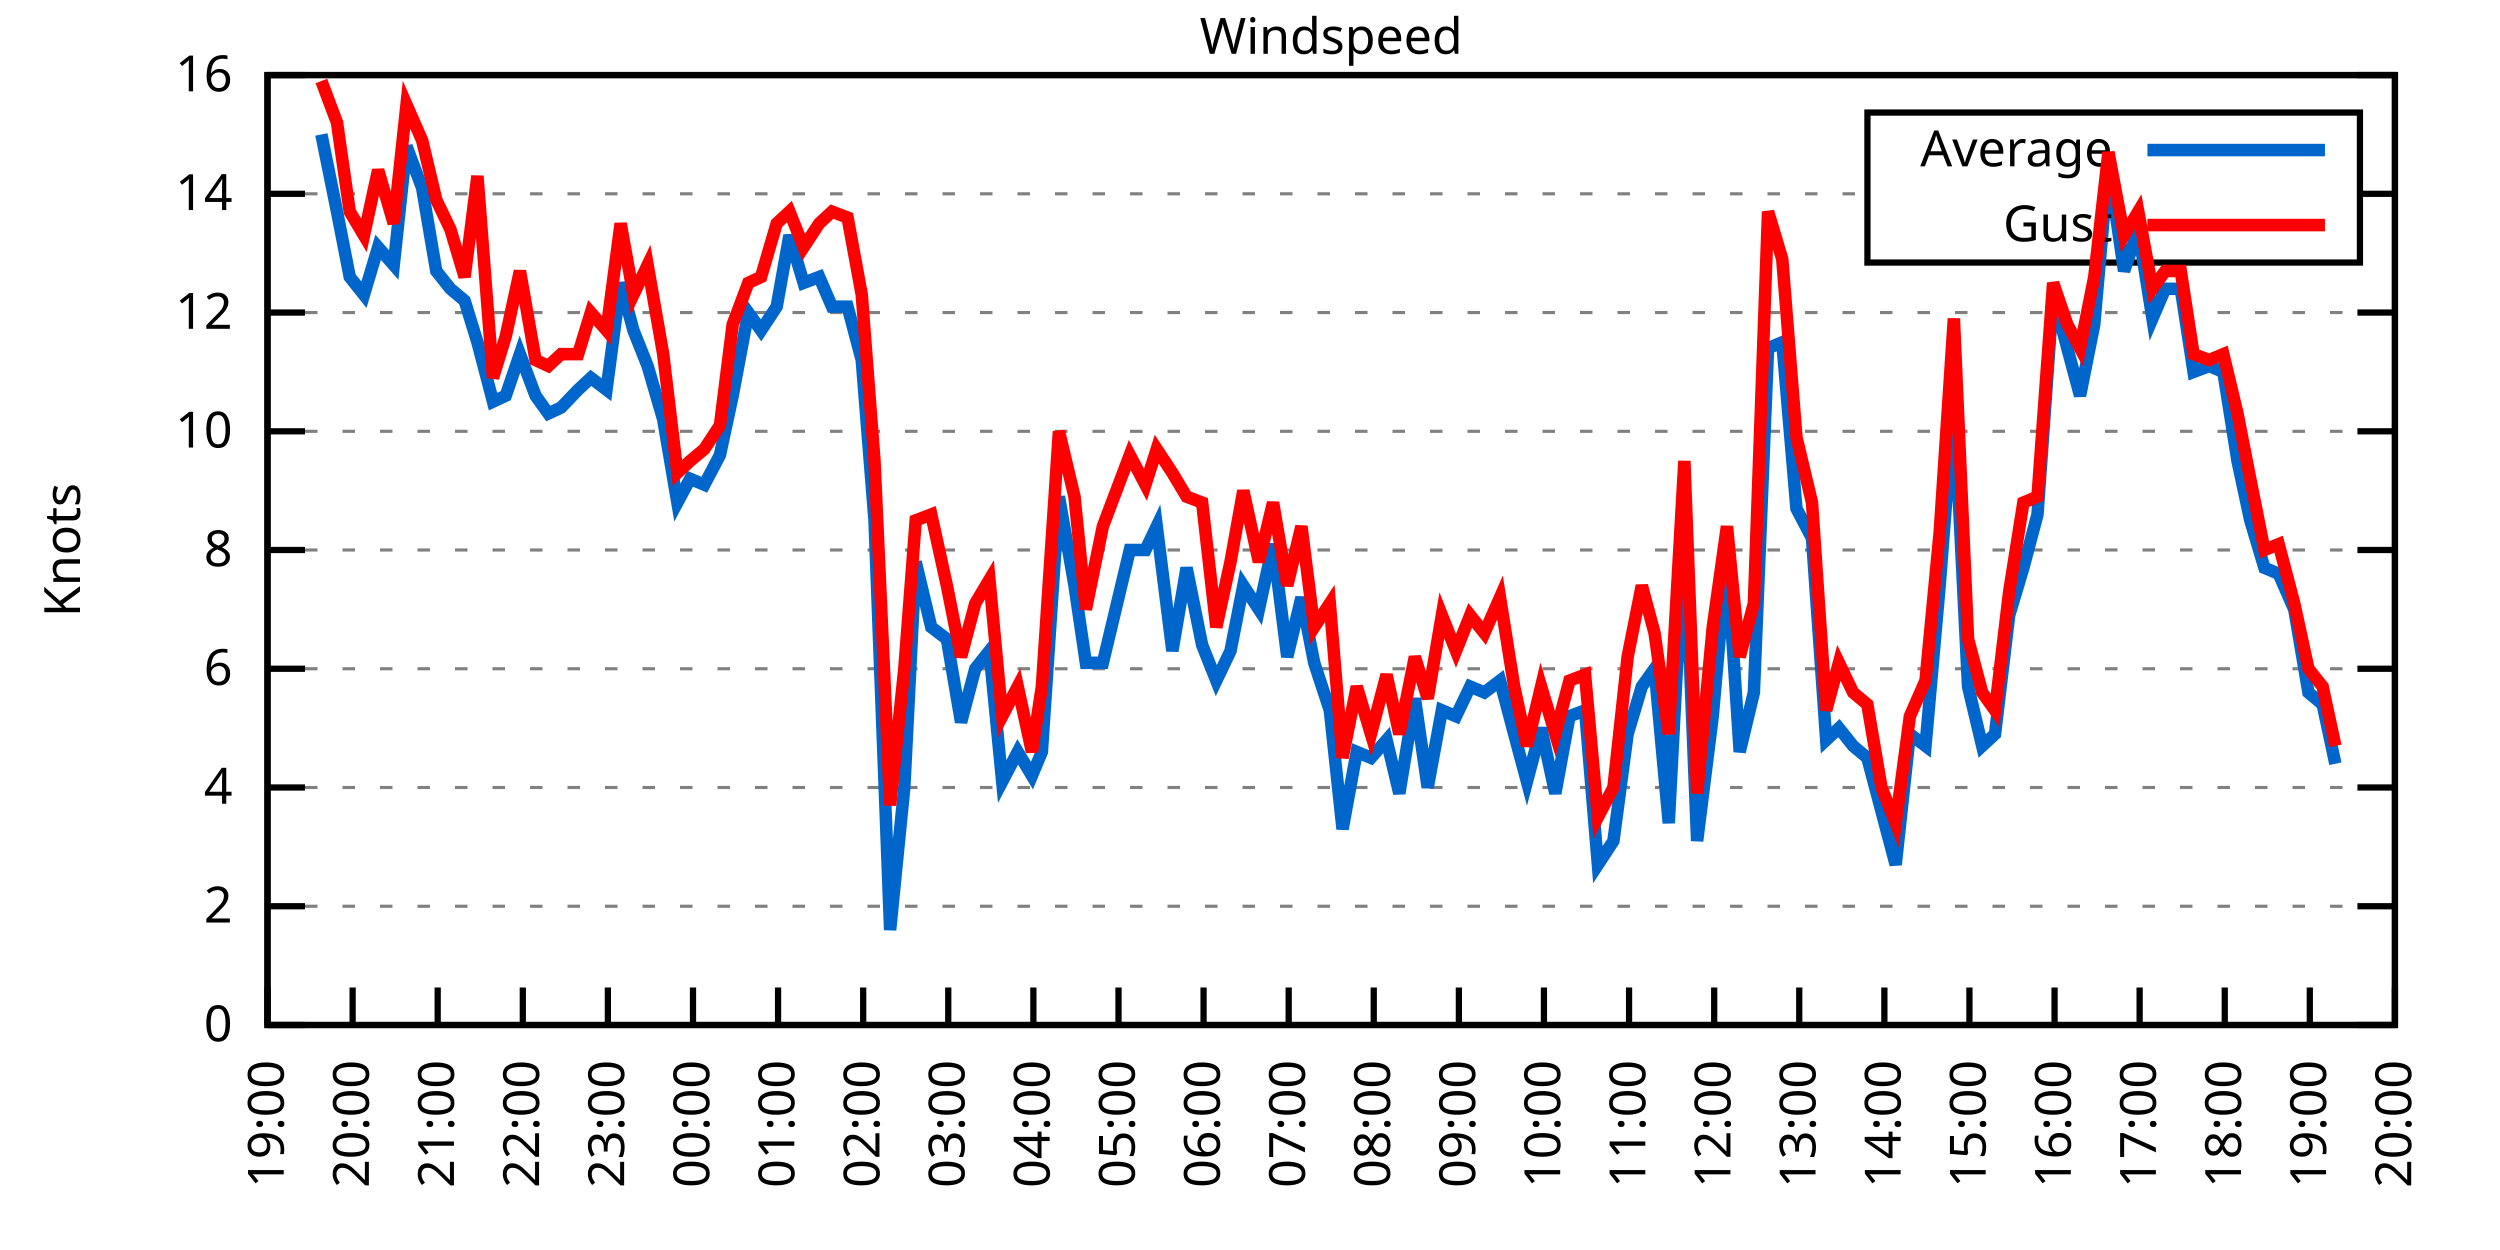
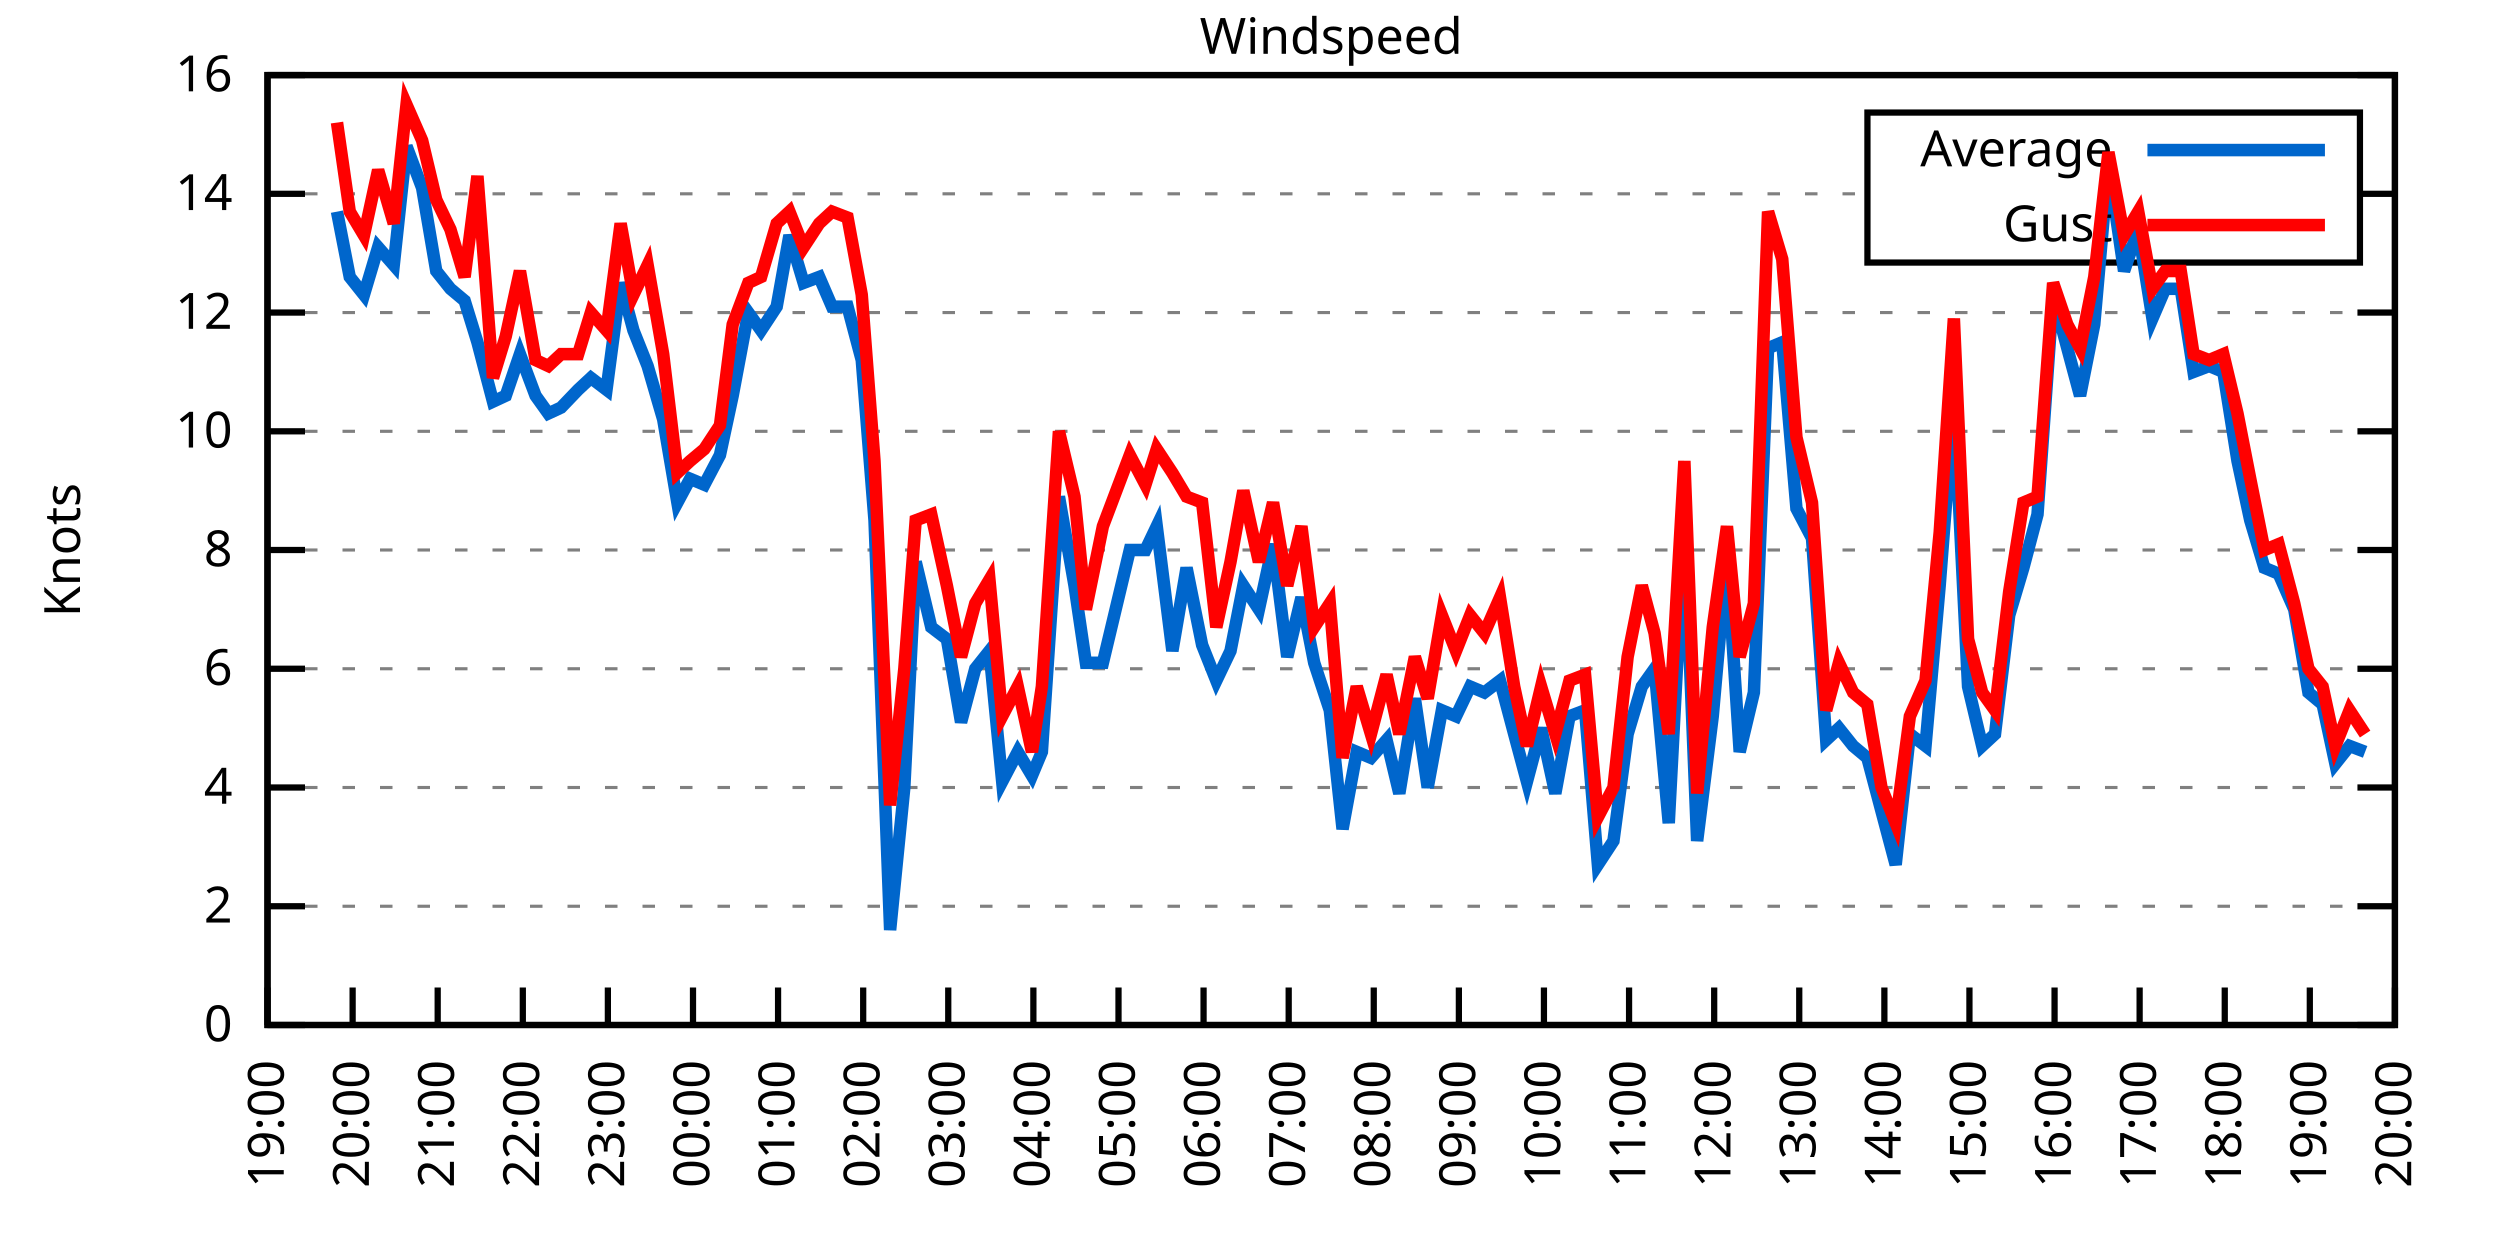
<svg xmlns="http://www.w3.org/2000/svg" xmlns:xlink="http://www.w3.org/1999/xlink" width="400" height="200" viewBox="0 0 400 200">
  <g id="gnuplot_canvas">
    <rect x="0" y="0" width="400" height="200" fill="none" />
    <defs>
      <circle id="gpDot" r="0.5" stroke-width="0.5" stroke="currentColor" />
      <path id="gpPt0" stroke-width="0.333" stroke="currentColor" d="M-1,0 h2 M0,-1 v2" />
      <path id="gpPt1" stroke-width="0.333" stroke="currentColor" d="M-1,-1 L1,1 M1,-1 L-1,1" />
      <path id="gpPt2" stroke-width="0.333" stroke="currentColor" d="M-1,0 L1,0 M0,-1 L0,1 M-1,-1 L1,1 M-1,1 L1,-1" />
      <rect id="gpPt3" stroke-width="0.333" stroke="currentColor" x="-1" y="-1" width="2" height="2" />
      <rect id="gpPt4" stroke-width="0.333" stroke="currentColor" fill="currentColor" x="-1" y="-1" width="2" height="2" />
      <circle id="gpPt5" stroke-width="0.333" stroke="currentColor" cx="0" cy="0" r="1" />
      <use xlink:href="#gpPt5" id="gpPt6" fill="currentColor" stroke="none" />
      <path id="gpPt7" stroke-width="0.333" stroke="currentColor" d="M0,-1.33 L-1.33,0.67 L1.33,0.67 z" />
      <use xlink:href="#gpPt7" id="gpPt8" fill="currentColor" stroke="none" />
      <use xlink:href="#gpPt7" id="gpPt9" stroke="currentColor" transform="rotate(180)" />
      <use xlink:href="#gpPt9" id="gpPt10" fill="currentColor" stroke="none" />
      <use xlink:href="#gpPt3" id="gpPt11" stroke="currentColor" transform="rotate(45)" />
      <use xlink:href="#gpPt11" id="gpPt12" fill="currentColor" stroke="none" />
      <path id="gpPt13" stroke-width="0.333" stroke="currentColor" d="M0,1.330 L1.265,0.411 L0.782,-1.067 L-0.782,-1.076 L-1.265,0.411 z" />
      <use xlink:href="#gpPt13" id="gpPt14" fill="currentColor" stroke="none" />
      <filter id="textbox" filterUnits="objectBoundingBox" x="0" y="0" height="1" width="1">
        <feFlood flood-color="white" flood-opacity="1" result="bgnd" />
        <feComposite in="SourceGraphic" in2="bgnd" operator="atop" />
      </filter>
      <filter id="greybox" filterUnits="objectBoundingBox" x="0" y="0" height="1" width="1">
        <feFlood flood-color="lightgrey" flood-opacity="1" result="grey" />
        <feComposite in="SourceGraphic" in2="grey" operator="atop" />
      </filter>
    </defs>
    <g fill="none" color="white" stroke="currentColor" stroke-width="1.00" stroke-linecap="butt" stroke-linejoin="miter">
</g>
    <g fill="none" color="black" stroke="currentColor" stroke-width="1.00" stroke-linecap="butt" stroke-linejoin="miter">
      <g stroke="none" shape-rendering="crispEdges">
        <polygon fill="rgb(255, 255, 255)" points="42.80,164.00 383.18,164.00 383.18,12.02 42.80,12.02 " />
      </g>
    </g>
    <g fill="none" color="black" stroke="currentColor" stroke-width="1.00" stroke-linecap="butt" stroke-linejoin="miter">
</g>
    <g fill="none" color="black" stroke="black" stroke-width="0.50" stroke-linecap="butt" stroke-linejoin="miter">
</g>
    <g fill="none" color="gray" stroke="currentColor" stroke-width="0.50" stroke-linecap="butt" stroke-linejoin="miter">
      <path stroke="gray" stroke-dasharray="2,4" class="gridline" d="M42.80,164.00 L383.19,164.00  " />
    </g>
    <g fill="none" color="gray" stroke="gray" stroke-width="1.00" stroke-linecap="butt" stroke-linejoin="miter">
</g>
    <g fill="none" color="black" stroke="currentColor" stroke-width="1.00" stroke-linecap="butt" stroke-linejoin="miter">
      <path stroke="black" d="M42.80,164.00 L48.80,164.00 M383.19,164.00 L377.19,164.00  " />
      <g transform="translate(37.20,166.60)" stroke="none" fill="black" font-family="Sans" font-size="8.00" text-anchor="end">
        <text>
          <tspan font-family="Sans"> 0</tspan>
        </text>
      </g>
    </g>
    <g fill="none" color="black" stroke="currentColor" stroke-width="1.00" stroke-linecap="butt" stroke-linejoin="miter">
</g>
    <g fill="none" color="black" stroke="black" stroke-width="0.50" stroke-linecap="butt" stroke-linejoin="miter">
</g>
    <g fill="none" color="gray" stroke="currentColor" stroke-width="0.50" stroke-linecap="butt" stroke-linejoin="miter">
      <path stroke="gray" stroke-dasharray="2,4" class="gridline" d="M42.80,145.00 L383.19,145.00  " />
    </g>
    <g fill="none" color="gray" stroke="gray" stroke-width="1.00" stroke-linecap="butt" stroke-linejoin="miter">
</g>
    <g fill="none" color="black" stroke="currentColor" stroke-width="1.00" stroke-linecap="butt" stroke-linejoin="miter">
      <path stroke="black" d="M42.80,145.00 L48.80,145.00 M383.19,145.00 L377.19,145.00  " />
      <g transform="translate(37.20,147.60)" stroke="none" fill="black" font-family="Sans" font-size="8.00" text-anchor="end">
        <text>
          <tspan font-family="Sans"> 2</tspan>
        </text>
      </g>
    </g>
    <g fill="none" color="black" stroke="currentColor" stroke-width="1.00" stroke-linecap="butt" stroke-linejoin="miter">
</g>
    <g fill="none" color="black" stroke="black" stroke-width="0.50" stroke-linecap="butt" stroke-linejoin="miter">
</g>
    <g fill="none" color="gray" stroke="currentColor" stroke-width="0.50" stroke-linecap="butt" stroke-linejoin="miter">
      <path stroke="gray" stroke-dasharray="2,4" class="gridline" d="M42.80,126.00 L383.19,126.00  " />
    </g>
    <g fill="none" color="gray" stroke="gray" stroke-width="1.00" stroke-linecap="butt" stroke-linejoin="miter">
</g>
    <g fill="none" color="black" stroke="currentColor" stroke-width="1.00" stroke-linecap="butt" stroke-linejoin="miter">
      <path stroke="black" d="M42.80,126.00 L48.80,126.00 M383.19,126.00 L377.19,126.00  " />
      <g transform="translate(37.20,128.60)" stroke="none" fill="black" font-family="Sans" font-size="8.00" text-anchor="end">
        <text>
          <tspan font-family="Sans"> 4</tspan>
        </text>
      </g>
    </g>
    <g fill="none" color="black" stroke="currentColor" stroke-width="1.00" stroke-linecap="butt" stroke-linejoin="miter">
</g>
    <g fill="none" color="black" stroke="black" stroke-width="0.50" stroke-linecap="butt" stroke-linejoin="miter">
</g>
    <g fill="none" color="gray" stroke="currentColor" stroke-width="0.50" stroke-linecap="butt" stroke-linejoin="miter">
      <path stroke="gray" stroke-dasharray="2,4" class="gridline" d="M42.80,107.00 L383.19,107.00  " />
    </g>
    <g fill="none" color="gray" stroke="gray" stroke-width="1.00" stroke-linecap="butt" stroke-linejoin="miter">
</g>
    <g fill="none" color="black" stroke="currentColor" stroke-width="1.00" stroke-linecap="butt" stroke-linejoin="miter">
      <path stroke="black" d="M42.80,107.00 L48.80,107.00 M383.19,107.00 L377.19,107.00  " />
      <g transform="translate(37.20,109.60)" stroke="none" fill="black" font-family="Sans" font-size="8.00" text-anchor="end">
        <text>
          <tspan font-family="Sans"> 6</tspan>
        </text>
      </g>
    </g>
    <g fill="none" color="black" stroke="currentColor" stroke-width="1.00" stroke-linecap="butt" stroke-linejoin="miter">
</g>
    <g fill="none" color="black" stroke="black" stroke-width="0.50" stroke-linecap="butt" stroke-linejoin="miter">
</g>
    <g fill="none" color="gray" stroke="currentColor" stroke-width="0.50" stroke-linecap="butt" stroke-linejoin="miter">
      <path stroke="gray" stroke-dasharray="2,4" class="gridline" d="M42.80,88.00 L383.19,88.00  " />
    </g>
    <g fill="none" color="gray" stroke="gray" stroke-width="1.00" stroke-linecap="butt" stroke-linejoin="miter">
</g>
    <g fill="none" color="black" stroke="currentColor" stroke-width="1.00" stroke-linecap="butt" stroke-linejoin="miter">
      <path stroke="black" d="M42.80,88.00 L48.80,88.00 M383.19,88.00 L377.19,88.00  " />
      <g transform="translate(37.20,90.60)" stroke="none" fill="black" font-family="Sans" font-size="8.00" text-anchor="end">
        <text>
          <tspan font-family="Sans"> 8</tspan>
        </text>
      </g>
    </g>
    <g fill="none" color="black" stroke="currentColor" stroke-width="1.00" stroke-linecap="butt" stroke-linejoin="miter">
</g>
    <g fill="none" color="black" stroke="black" stroke-width="0.50" stroke-linecap="butt" stroke-linejoin="miter">
</g>
    <g fill="none" color="gray" stroke="currentColor" stroke-width="0.50" stroke-linecap="butt" stroke-linejoin="miter">
      <path stroke="gray" stroke-dasharray="2,4" class="gridline" d="M42.80,69.01 L383.19,69.01  " />
    </g>
    <g fill="none" color="gray" stroke="gray" stroke-width="1.00" stroke-linecap="butt" stroke-linejoin="miter">
</g>
    <g fill="none" color="black" stroke="currentColor" stroke-width="1.00" stroke-linecap="butt" stroke-linejoin="miter">
      <path stroke="black" d="M42.80,69.01 L48.80,69.01 M383.19,69.01 L377.19,69.01  " />
      <g transform="translate(37.20,71.61)" stroke="none" fill="black" font-family="Sans" font-size="8.00" text-anchor="end">
        <text>
          <tspan font-family="Sans"> 10</tspan>
        </text>
      </g>
    </g>
    <g fill="none" color="black" stroke="currentColor" stroke-width="1.00" stroke-linecap="butt" stroke-linejoin="miter">
</g>
    <g fill="none" color="black" stroke="black" stroke-width="0.50" stroke-linecap="butt" stroke-linejoin="miter">
</g>
    <g fill="none" color="gray" stroke="currentColor" stroke-width="0.50" stroke-linecap="butt" stroke-linejoin="miter">
      <path stroke="gray" stroke-dasharray="2,4" class="gridline" d="M42.80,50.01 L383.19,50.01  " />
    </g>
    <g fill="none" color="gray" stroke="gray" stroke-width="1.00" stroke-linecap="butt" stroke-linejoin="miter">
</g>
    <g fill="none" color="black" stroke="currentColor" stroke-width="1.00" stroke-linecap="butt" stroke-linejoin="miter">
      <path stroke="black" d="M42.80,50.01 L48.80,50.01 M383.19,50.01 L377.19,50.01  " />
      <g transform="translate(37.20,52.61)" stroke="none" fill="black" font-family="Sans" font-size="8.00" text-anchor="end">
        <text>
          <tspan font-family="Sans"> 12</tspan>
        </text>
      </g>
    </g>
    <g fill="none" color="black" stroke="currentColor" stroke-width="1.00" stroke-linecap="butt" stroke-linejoin="miter">
</g>
    <g fill="none" color="black" stroke="black" stroke-width="0.50" stroke-linecap="butt" stroke-linejoin="miter">
</g>
    <g fill="none" color="gray" stroke="currentColor" stroke-width="0.50" stroke-linecap="butt" stroke-linejoin="miter">
      <path stroke="gray" stroke-dasharray="2,4" class="gridline" d="M42.80,31.01 L298.79,31.01 M377.59,31.01 L383.19,31.01  " />
    </g>
    <g fill="none" color="gray" stroke="gray" stroke-width="1.00" stroke-linecap="butt" stroke-linejoin="miter">
</g>
    <g fill="none" color="black" stroke="currentColor" stroke-width="1.00" stroke-linecap="butt" stroke-linejoin="miter">
      <path stroke="black" d="M42.80,31.01 L48.80,31.01 M383.19,31.01 L377.19,31.01  " />
      <g transform="translate(37.20,33.61)" stroke="none" fill="black" font-family="Sans" font-size="8.00" text-anchor="end">
        <text>
          <tspan font-family="Sans"> 14</tspan>
        </text>
      </g>
    </g>
    <g fill="none" color="black" stroke="currentColor" stroke-width="1.00" stroke-linecap="butt" stroke-linejoin="miter">
</g>
    <g fill="none" color="black" stroke="black" stroke-width="0.50" stroke-linecap="butt" stroke-linejoin="miter">
</g>
    <g fill="none" color="gray" stroke="currentColor" stroke-width="0.50" stroke-linecap="butt" stroke-linejoin="miter">
      <path stroke="gray" stroke-dasharray="2,4" class="gridline" d="M42.80,12.01 L383.19,12.01  " />
    </g>
    <g fill="none" color="gray" stroke="gray" stroke-width="1.00" stroke-linecap="butt" stroke-linejoin="miter">
</g>
    <g fill="none" color="black" stroke="currentColor" stroke-width="1.00" stroke-linecap="butt" stroke-linejoin="miter">
      <path stroke="black" d="M42.80,12.01 L48.80,12.01 M383.19,12.01 L377.19,12.01  " />
      <g transform="translate(37.20,14.61)" stroke="none" fill="black" font-family="Sans" font-size="8.00" text-anchor="end">
        <text>
          <tspan font-family="Sans"> 16</tspan>
        </text>
      </g>
    </g>
    <g fill="none" color="black" stroke="currentColor" stroke-width="1.00" stroke-linecap="butt" stroke-linejoin="miter">
      <path stroke="black" d="M42.80,164.00 L42.80,158.00  " />
      <g transform="translate(45.40,169.60) rotate(270.00)" stroke="none" fill="black" font-family="Sans" font-size="8.00" text-anchor="end">
        <text>
          <tspan font-family="Sans">19:00</tspan>
        </text>
      </g>
    </g>
    <g fill="none" color="black" stroke="currentColor" stroke-width="1.00" stroke-linecap="butt" stroke-linejoin="miter">
      <path stroke="black" d="M56.42,164.00 L56.42,158.00  " />
      <g transform="translate(59.02,169.60) rotate(270.00)" stroke="none" fill="black" font-family="Sans" font-size="8.00" text-anchor="end">
        <text>
          <tspan font-family="Sans">20:00</tspan>
        </text>
      </g>
    </g>
    <g fill="none" color="black" stroke="currentColor" stroke-width="1.00" stroke-linecap="butt" stroke-linejoin="miter">
      <path stroke="black" d="M70.03,164.00 L70.03,158.00  " />
      <g transform="translate(72.63,169.60) rotate(270.00)" stroke="none" fill="black" font-family="Sans" font-size="8.00" text-anchor="end">
        <text>
          <tspan font-family="Sans">21:00</tspan>
        </text>
      </g>
    </g>
    <g fill="none" color="black" stroke="currentColor" stroke-width="1.00" stroke-linecap="butt" stroke-linejoin="miter">
      <path stroke="black" d="M83.65,164.00 L83.65,158.00  " />
      <g transform="translate(86.25,169.60) rotate(270.00)" stroke="none" fill="black" font-family="Sans" font-size="8.00" text-anchor="end">
        <text>
          <tspan font-family="Sans">22:00</tspan>
        </text>
      </g>
    </g>
    <g fill="none" color="black" stroke="currentColor" stroke-width="1.00" stroke-linecap="butt" stroke-linejoin="miter">
      <path stroke="black" d="M97.26,164.00 L97.26,158.00  " />
      <g transform="translate(99.86,169.60) rotate(270.00)" stroke="none" fill="black" font-family="Sans" font-size="8.00" text-anchor="end">
        <text>
          <tspan font-family="Sans">23:00</tspan>
        </text>
      </g>
    </g>
    <g fill="none" color="black" stroke="currentColor" stroke-width="1.00" stroke-linecap="butt" stroke-linejoin="miter">
      <path stroke="black" d="M110.88,164.00 L110.88,158.00  " />
      <g transform="translate(113.48,169.60) rotate(270.00)" stroke="none" fill="black" font-family="Sans" font-size="8.00" text-anchor="end">
        <text>
          <tspan font-family="Sans">00:00</tspan>
        </text>
      </g>
    </g>
    <g fill="none" color="black" stroke="currentColor" stroke-width="1.00" stroke-linecap="butt" stroke-linejoin="miter">
      <path stroke="black" d="M124.49,164.00 L124.49,158.00  " />
      <g transform="translate(127.09,169.60) rotate(270.00)" stroke="none" fill="black" font-family="Sans" font-size="8.00" text-anchor="end">
        <text>
          <tspan font-family="Sans">01:00</tspan>
        </text>
      </g>
    </g>
    <g fill="none" color="black" stroke="currentColor" stroke-width="1.00" stroke-linecap="butt" stroke-linejoin="miter">
      <path stroke="black" d="M138.11,164.00 L138.11,158.00  " />
      <g transform="translate(140.71,169.60) rotate(270.00)" stroke="none" fill="black" font-family="Sans" font-size="8.00" text-anchor="end">
        <text>
          <tspan font-family="Sans">02:00</tspan>
        </text>
      </g>
    </g>
    <g fill="none" color="black" stroke="currentColor" stroke-width="1.00" stroke-linecap="butt" stroke-linejoin="miter">
      <path stroke="black" d="M151.72,164.00 L151.72,158.00  " />
      <g transform="translate(154.32,169.60) rotate(270.00)" stroke="none" fill="black" font-family="Sans" font-size="8.00" text-anchor="end">
        <text>
          <tspan font-family="Sans">03:00</tspan>
        </text>
      </g>
    </g>
    <g fill="none" color="black" stroke="currentColor" stroke-width="1.00" stroke-linecap="butt" stroke-linejoin="miter">
      <path stroke="black" d="M165.34,164.00 L165.34,158.00  " />
      <g transform="translate(167.94,169.60) rotate(270.00)" stroke="none" fill="black" font-family="Sans" font-size="8.00" text-anchor="end">
        <text>
          <tspan font-family="Sans">04:00</tspan>
        </text>
      </g>
    </g>
    <g fill="none" color="black" stroke="currentColor" stroke-width="1.00" stroke-linecap="butt" stroke-linejoin="miter">
      <path stroke="black" d="M178.96,164.00 L178.96,158.00  " />
      <g transform="translate(181.56,169.60) rotate(270.00)" stroke="none" fill="black" font-family="Sans" font-size="8.00" text-anchor="end">
        <text>
          <tspan font-family="Sans">05:00</tspan>
        </text>
      </g>
    </g>
    <g fill="none" color="black" stroke="currentColor" stroke-width="1.00" stroke-linecap="butt" stroke-linejoin="miter">
      <path stroke="black" d="M192.57,164.00 L192.57,158.00  " />
      <g transform="translate(195.17,169.60) rotate(270.00)" stroke="none" fill="black" font-family="Sans" font-size="8.00" text-anchor="end">
        <text>
          <tspan font-family="Sans">06:00</tspan>
        </text>
      </g>
    </g>
    <g fill="none" color="black" stroke="currentColor" stroke-width="1.00" stroke-linecap="butt" stroke-linejoin="miter">
      <path stroke="black" d="M206.19,164.00 L206.19,158.00  " />
      <g transform="translate(208.79,169.60) rotate(270.00)" stroke="none" fill="black" font-family="Sans" font-size="8.00" text-anchor="end">
        <text>
          <tspan font-family="Sans">07:00</tspan>
        </text>
      </g>
    </g>
    <g fill="none" color="black" stroke="currentColor" stroke-width="1.00" stroke-linecap="butt" stroke-linejoin="miter">
      <path stroke="black" d="M219.80,164.00 L219.80,158.00  " />
      <g transform="translate(222.40,169.60) rotate(270.00)" stroke="none" fill="black" font-family="Sans" font-size="8.00" text-anchor="end">
        <text>
          <tspan font-family="Sans">08:00</tspan>
        </text>
      </g>
    </g>
    <g fill="none" color="black" stroke="currentColor" stroke-width="1.00" stroke-linecap="butt" stroke-linejoin="miter">
      <path stroke="black" d="M233.42,164.00 L233.42,158.00  " />
      <g transform="translate(236.02,169.60) rotate(270.00)" stroke="none" fill="black" font-family="Sans" font-size="8.00" text-anchor="end">
        <text>
          <tspan font-family="Sans">09:00</tspan>
        </text>
      </g>
    </g>
    <g fill="none" color="black" stroke="currentColor" stroke-width="1.00" stroke-linecap="butt" stroke-linejoin="miter">
      <path stroke="black" d="M247.03,164.00 L247.03,158.00  " />
      <g transform="translate(249.63,169.60) rotate(270.00)" stroke="none" fill="black" font-family="Sans" font-size="8.00" text-anchor="end">
        <text>
          <tspan font-family="Sans">10:00</tspan>
        </text>
      </g>
    </g>
    <g fill="none" color="black" stroke="currentColor" stroke-width="1.00" stroke-linecap="butt" stroke-linejoin="miter">
      <path stroke="black" d="M260.65,164.00 L260.65,158.00  " />
      <g transform="translate(263.25,169.60) rotate(270.00)" stroke="none" fill="black" font-family="Sans" font-size="8.00" text-anchor="end">
        <text>
          <tspan font-family="Sans">11:00</tspan>
        </text>
      </g>
    </g>
    <g fill="none" color="black" stroke="currentColor" stroke-width="1.00" stroke-linecap="butt" stroke-linejoin="miter">
      <path stroke="black" d="M274.27,164.00 L274.27,158.00  " />
      <g transform="translate(276.87,169.60) rotate(270.00)" stroke="none" fill="black" font-family="Sans" font-size="8.00" text-anchor="end">
        <text>
          <tspan font-family="Sans">12:00</tspan>
        </text>
      </g>
    </g>
    <g fill="none" color="black" stroke="currentColor" stroke-width="1.00" stroke-linecap="butt" stroke-linejoin="miter">
      <path stroke="black" d="M287.88,164.00 L287.88,158.00  " />
      <g transform="translate(290.48,169.60) rotate(270.00)" stroke="none" fill="black" font-family="Sans" font-size="8.00" text-anchor="end">
        <text>
          <tspan font-family="Sans">13:00</tspan>
        </text>
      </g>
    </g>
    <g fill="none" color="black" stroke="currentColor" stroke-width="1.00" stroke-linecap="butt" stroke-linejoin="miter">
      <path stroke="black" d="M301.50,164.00 L301.50,158.00  " />
      <g transform="translate(304.10,169.60) rotate(270.00)" stroke="none" fill="black" font-family="Sans" font-size="8.00" text-anchor="end">
        <text>
          <tspan font-family="Sans">14:00</tspan>
        </text>
      </g>
    </g>
    <g fill="none" color="black" stroke="currentColor" stroke-width="1.00" stroke-linecap="butt" stroke-linejoin="miter">
      <path stroke="black" d="M315.11,164.00 L315.11,158.00  " />
      <g transform="translate(317.71,169.60) rotate(270.00)" stroke="none" fill="black" font-family="Sans" font-size="8.00" text-anchor="end">
        <text>
          <tspan font-family="Sans">15:00</tspan>
        </text>
      </g>
    </g>
    <g fill="none" color="black" stroke="currentColor" stroke-width="1.00" stroke-linecap="butt" stroke-linejoin="miter">
      <path stroke="black" d="M328.73,164.00 L328.73,158.00  " />
      <g transform="translate(331.33,169.60) rotate(270.00)" stroke="none" fill="black" font-family="Sans" font-size="8.00" text-anchor="end">
        <text>
          <tspan font-family="Sans">16:00</tspan>
        </text>
      </g>
    </g>
    <g fill="none" color="black" stroke="currentColor" stroke-width="1.00" stroke-linecap="butt" stroke-linejoin="miter">
      <path stroke="black" d="M342.34,164.00 L342.34,158.00  " />
      <g transform="translate(344.94,169.60) rotate(270.00)" stroke="none" fill="black" font-family="Sans" font-size="8.00" text-anchor="end">
        <text>
          <tspan font-family="Sans">17:00</tspan>
        </text>
      </g>
    </g>
    <g fill="none" color="black" stroke="currentColor" stroke-width="1.00" stroke-linecap="butt" stroke-linejoin="miter">
      <path stroke="black" d="M355.96,164.00 L355.96,158.00  " />
      <g transform="translate(358.56,169.60) rotate(270.00)" stroke="none" fill="black" font-family="Sans" font-size="8.00" text-anchor="end">
        <text>
          <tspan font-family="Sans">18:00</tspan>
        </text>
      </g>
    </g>
    <g fill="none" color="black" stroke="currentColor" stroke-width="1.00" stroke-linecap="butt" stroke-linejoin="miter">
      <path stroke="black" d="M369.57,164.00 L369.57,158.00  " />
      <g transform="translate(372.17,169.60) rotate(270.00)" stroke="none" fill="black" font-family="Sans" font-size="8.00" text-anchor="end">
        <text>
          <tspan font-family="Sans">19:00</tspan>
        </text>
      </g>
    </g>
    <g fill="none" color="black" stroke="currentColor" stroke-width="1.00" stroke-linecap="butt" stroke-linejoin="miter">
      <path stroke="black" d="M383.19,164.00 L383.19,158.00  " />
      <g transform="translate(385.79,169.60) rotate(270.00)" stroke="none" fill="black" font-family="Sans" font-size="8.00" text-anchor="end">
        <text>
          <tspan font-family="Sans">20:00</tspan>
        </text>
      </g>
    </g>
    <g fill="none" color="black" stroke="currentColor" stroke-width="1.00" stroke-linecap="butt" stroke-linejoin="miter">
</g>
    <g fill="none" color="black" stroke="currentColor" stroke-width="1.00" stroke-linecap="butt" stroke-linejoin="miter">
      <path stroke="black" d="M42.80,12.01 L42.80,164.00 L383.19,164.00 L383.19,12.01 L42.80,12.01 Z  " />
    </g>
    <g fill="none" color="black" stroke="currentColor" stroke-width="1.00" stroke-linecap="butt" stroke-linejoin="miter">
</g>
    <g fill="none" color="black" stroke="currentColor" stroke-width="1.00" stroke-linecap="butt" stroke-linejoin="miter">
      <path stroke="black" d="M298.79,42.01 L298.79,18.01 L377.59,18.01 L377.59,42.01 L298.79,42.01 Z  " />
    </g>
    <g id="Windspeed_plot_1">
      <g fill="none" color="white" stroke="black" stroke-width="2.00" stroke-linecap="butt" stroke-linejoin="miter">
</g>
      <g fill="none" color="black" stroke="currentColor" stroke-width="2.00" stroke-linecap="butt" stroke-linejoin="miter">
        <g transform="translate(337.99,26.61)" stroke="none" fill="black" font-family="Sans" font-size="8.00" text-anchor="end">
          <text>
            <tspan font-family="Sans">Average</tspan>
          </text>
        </g>
      </g>
      <g fill="none" color="black" stroke="currentColor" stroke-width="2.00" stroke-linecap="butt" stroke-linejoin="miter">
-         <path stroke="rgb(  0, 102, 204)" d="M343.59,24.01 L371.99,24.01 M51.42,21.51 L53.92,33.86 L55.96,44.31 L58.23,47.16 L60.50,39.56 L63.00,42.41   L65.04,23.41 L67.54,30.06 L69.80,43.36 L72.07,46.21 L74.34,48.11 L76.39,54.76 L78.88,64.26 L80.92,63.31   L83.19,56.66 L85.69,63.31 L87.73,66.16 L89.77,65.21 L92.50,62.36 L94.54,60.46 L97.04,62.36 L99.30,45.26   L101.35,52.86 L103.62,58.56 L106.11,67.11 L108.38,80.41 L110.42,76.61 L112.69,77.56 L115.19,72.81 L117.23,63.31   L119.73,50.01 L121.77,52.86 L124.27,49.06 L126.31,37.66 L128.58,45.26 L131.07,44.31 L133.12,49.06 L135.61,49.06   L137.88,57.61 L139.92,83.26 L142.42,148.80 L144.69,126.00 L146.51,89.90 L149.00,100.35 L151.50,102.25 L153.77,115.55   L156.04,107.00 L158.31,104.15 L160.35,125.05 L162.84,120.30 L165.11,124.10 L166.70,120.30 L169.43,79.46 L171.92,93.70   L173.74,106.05 L176.46,106.05 L180.77,88.00 L183.27,88.00 L185.08,84.21 L187.58,104.15 L189.85,90.85 L192.34,103.20   L194.61,108.90 L196.88,104.15 L198.93,93.70 L201.42,97.50 L203.69,87.06 L205.96,105.10 L208.23,95.60 L210.27,106.05   L212.77,113.65 L214.81,132.65 L217.08,120.30 L219.35,121.25 L221.85,118.40 L223.89,126.95 L226.38,111.75 L228.43,126.00   L230.70,113.65 L232.96,114.60 L235.23,109.85 L237.50,110.80 L240.00,108.90 L242.27,117.45 L244.31,125.05 L246.58,116.50   L248.85,126.95 L251.12,114.60 L253.61,113.65 L255.66,138.35 L258.15,134.55 L260.42,117.45 L262.69,109.85 L264.73,107.00   L267.00,131.70 L269.50,84.21 L271.54,134.55 L274.04,114.60 L276.31,88.95 L278.35,120.30 L280.62,110.80 L282.89,55.71   L285.16,54.76 L287.43,81.36 L289.92,86.11 L292.19,118.40 L294.23,116.50 L296.50,119.35 L298.77,121.25 L301.04,129.80   L303.31,138.35 L305.58,117.45 L308.08,119.35 L310.35,93.70 L312.62,64.26 L314.89,109.85 L317.15,119.35 L319.20,117.45   L321.47,98.45 L323.74,90.85 L326.00,82.31 L328.50,47.16 L330.77,55.71 L332.81,63.31 L335.08,51.91 L337.35,26.26   L339.85,43.36 L342.12,36.71 L344.39,50.96 L346.43,46.21 L348.92,46.21 L350.97,59.51 L353.46,58.56 L355.73,59.51   L358.00,73.76 L360.04,83.26 L362.31,90.85 L364.58,91.80 L367.08,97.50 L369.35,110.80 L371.62,112.70 L373.66,122.20    " />
+         <path stroke="rgb(  0, 102, 204)" d="M343.59,24.01 L371.99,24.01 M53.92,33.86 L55.96,44.31 L58.23,47.16 L60.50,39.56 L63.00,42.41 L65.04,23.41   L67.54,30.06 L69.80,43.36 L72.07,46.21 L74.34,48.11 L76.39,54.76 L78.88,64.26 L80.92,63.31 L83.19,56.66   L85.69,63.31 L87.73,66.16 L89.77,65.21 L92.50,62.36 L94.54,60.46 L97.04,62.36 L99.30,45.26 L101.35,52.86   L103.62,58.56 L106.11,67.11 L108.38,80.41 L110.42,76.61 L112.69,77.56 L115.19,72.81 L117.23,63.31 L119.73,50.01   L121.77,52.86 L124.27,49.06 L126.31,37.66 L128.58,45.26 L131.07,44.31 L133.12,49.06 L135.61,49.06 L137.88,57.61   L139.92,83.26 L142.42,148.80 L144.69,126.00 L146.51,89.90 L149.00,100.35 L151.50,102.25 L153.77,115.55 L156.04,107.00   L158.31,104.15 L160.35,125.05 L162.84,120.30 L165.11,124.10 L166.70,120.30 L169.43,79.46 L171.92,93.70 L173.74,106.05   L176.46,106.05 L180.77,88.00 L183.27,88.00 L185.08,84.21 L187.58,104.15 L189.85,90.85 L192.34,103.20 L194.61,108.90   L196.88,104.15 L198.93,93.70 L201.42,97.50 L203.69,87.06 L205.96,105.10 L208.23,95.60 L210.27,106.05 L212.77,113.65   L214.81,132.65 L217.08,120.30 L219.35,121.25 L221.85,118.40 L223.89,126.95 L226.38,111.75 L228.43,126.00 L230.70,113.65   L232.96,114.60 L235.23,109.85 L237.50,110.80 L240.00,108.90 L242.27,117.45 L244.31,125.05 L246.58,116.50 L248.85,126.95   L251.12,114.60 L253.61,113.65 L255.66,138.35 L258.15,134.55 L260.42,117.45 L262.69,109.85 L264.73,107.00 L267.00,131.70   L269.50,84.21 L271.54,134.55 L274.04,114.60 L276.31,88.95 L278.35,120.30 L280.62,110.80 L282.89,55.71 L285.16,54.76   L287.43,81.36 L289.92,86.11 L292.19,118.40 L294.23,116.50 L296.50,119.35 L298.77,121.25 L301.04,129.80 L303.31,138.35   L305.58,117.45 L308.08,119.35 L310.35,93.70 L312.62,64.26 L314.89,109.85 L317.15,119.35 L319.20,117.45 L321.47,98.45   L323.74,90.85 L326.00,82.31 L328.50,47.16 L330.77,55.71 L332.81,63.31 L335.08,51.91 L337.35,26.26 L339.85,43.36   L342.12,36.71 L344.39,50.96 L346.43,46.21 L348.92,46.21 L350.97,59.51 L353.46,58.56 L355.73,59.51 L358.00,73.76   L360.04,83.26 L362.31,90.85 L364.58,91.80 L367.08,97.50 L369.35,110.80 L371.62,112.70 L373.66,122.20 L375.93,119.35   L378.42,120.30  " />
      </g>
    </g>
    <g id="Windspeed_plot_2">
      <g fill="none" color="black" stroke="currentColor" stroke-width="2.00" stroke-linecap="butt" stroke-linejoin="miter">
        <g transform="translate(337.99,38.61)" stroke="none" fill="black" font-family="Sans" font-size="8.00" text-anchor="end">
          <text>
            <tspan font-family="Sans">Gust</tspan>
          </text>
        </g>
      </g>
      <g fill="none" color="black" stroke="currentColor" stroke-width="2.00" stroke-linecap="butt" stroke-linejoin="miter">
-         <path stroke="rgb(255,   0,   0)" d="M343.59,36.01 L371.99,36.01 M51.42,12.96 L53.92,19.61 L55.96,33.86 L58.23,37.66 L60.50,27.21 L63.00,35.76   L65.04,16.76 L67.54,22.46 L69.80,31.96 L72.07,36.71 L74.34,44.31 L76.39,28.16 L78.88,60.46 L80.92,53.81   L83.19,43.36 L85.69,57.61 L87.73,58.56 L89.77,56.66 L92.50,56.66 L94.54,50.01 L97.04,52.86 L99.30,35.76   L101.35,47.16 L103.62,42.41 L106.11,56.66 L108.38,75.66 L110.42,73.76 L112.69,71.86 L115.19,68.06 L117.23,51.91   L119.73,45.26 L121.77,44.31 L124.27,35.76 L126.31,33.86 L128.58,39.56 L131.07,35.76 L133.12,33.86 L135.61,34.81   L137.88,47.16 L139.92,73.76 L142.42,128.85 L144.69,107.00 L146.51,83.26 L149.00,82.31 L151.50,93.70 L153.77,105.10   L156.04,96.55 L158.31,92.75 L160.35,114.60 L162.84,109.85 L165.11,120.30 L166.70,109.85 L169.43,69.01 L171.92,79.46   L173.74,97.50 L176.46,84.21 L180.77,72.81 L183.27,77.56 L185.08,71.86 L187.58,75.66 L189.85,79.46 L192.34,80.41   L194.61,100.35 L196.88,89.90 L198.93,78.51 L201.42,89.90 L203.69,80.41 L205.96,93.70 L208.23,84.21 L210.27,100.35   L212.77,96.55 L214.81,121.25 L217.08,109.85 L219.35,117.45 L221.85,107.95 L223.89,117.45 L226.38,105.10 L228.43,111.75   L230.70,98.45 L232.96,104.15 L235.23,98.45 L237.50,101.30 L240.00,95.60 L242.27,109.85 L244.31,119.35 L246.58,109.85   L248.85,117.45 L251.12,108.90 L253.61,107.95 L255.66,130.75 L258.15,126.00 L260.42,105.10 L262.69,93.70 L264.73,101.30   L267.00,117.45 L269.50,73.76 L271.54,126.95 L274.04,100.35 L276.31,84.21 L278.35,105.10 L280.62,96.55 L282.89,33.86   L285.16,41.46 L287.43,69.96 L289.92,80.41 L292.19,113.65 L294.23,106.05 L296.50,110.80 L298.77,112.70 L301.04,126.00   L303.31,131.70 L305.58,114.60 L308.08,108.90 L310.35,85.16 L312.62,50.96 L314.89,102.25 L317.15,110.80 L319.20,113.65   L321.47,94.65 L323.74,80.41 L326.00,79.46 L328.50,45.26 L330.77,51.91 L332.81,55.71 L335.08,44.31 L337.35,24.36   L339.85,37.66 L342.12,33.86 L344.39,46.21 L346.43,43.36 L348.92,43.36 L350.97,56.66 L353.46,57.61 L355.73,56.66   L358.00,66.16 L360.04,76.61 L362.31,88.00 L364.58,87.06 L367.08,96.55 L369.35,107.00 L371.62,109.85 L373.66,119.35    " />
+         <path stroke="rgb(255,   0,   0)" d="M343.59,36.01 L371.99,36.01 M53.92,19.61 L55.96,33.86 L58.23,37.66 L60.50,27.21 L63.00,35.76 L65.04,16.76   L67.54,22.46 L69.80,31.96 L72.07,36.71 L74.34,44.31 L76.39,28.16 L78.88,60.46 L80.92,53.81 L83.19,43.36   L85.69,57.61 L87.73,58.56 L89.77,56.66 L92.50,56.66 L94.54,50.01 L97.04,52.86 L99.30,35.76 L101.35,47.16   L103.62,42.41 L106.11,56.66 L108.38,75.66 L110.42,73.76 L112.69,71.86 L115.19,68.06 L117.23,51.91 L119.73,45.26   L121.77,44.31 L124.27,35.76 L126.31,33.86 L128.58,39.56 L131.07,35.76 L133.12,33.86 L135.61,34.81 L137.88,47.16   L139.92,73.76 L142.42,128.85 L144.69,107.00 L146.51,83.26 L149.00,82.31 L151.50,93.70 L153.77,105.10 L156.04,96.55   L158.31,92.75 L160.35,114.60 L162.84,109.85 L165.11,120.30 L166.70,109.85 L169.43,69.01 L171.92,79.46 L173.74,97.50   L176.46,84.21 L180.77,72.81 L183.27,77.56 L185.08,71.86 L187.58,75.66 L189.85,79.46 L192.34,80.41 L194.61,100.35   L196.88,89.90 L198.93,78.51 L201.42,89.90 L203.69,80.41 L205.96,93.70 L208.23,84.21 L210.27,100.35 L212.77,96.55   L214.81,121.25 L217.08,109.85 L219.35,117.45 L221.85,107.95 L223.89,117.45 L226.38,105.10 L228.43,111.75 L230.70,98.45   L232.96,104.15 L235.23,98.45 L237.50,101.30 L240.00,95.60 L242.27,109.85 L244.31,119.35 L246.58,109.85 L248.85,117.45   L251.12,108.90 L253.61,107.95 L255.66,130.75 L258.15,126.00 L260.42,105.10 L262.69,93.70 L264.73,101.30 L267.00,117.45   L269.50,73.76 L271.54,126.95 L274.04,100.35 L276.31,84.21 L278.35,105.10 L280.62,96.55 L282.89,33.86 L285.16,41.46   L287.43,69.96 L289.92,80.41 L292.19,113.65 L294.23,106.05 L296.50,110.80 L298.77,112.70 L301.04,126.00 L303.31,131.70   L305.58,114.60 L308.08,108.90 L310.35,85.16 L312.62,50.96 L314.89,102.25 L317.15,110.80 L319.20,113.65 L321.47,94.65   L323.74,80.41 L326.00,79.46 L328.50,45.26 L330.77,51.91 L332.81,55.71 L335.08,44.31 L337.35,24.36 L339.85,37.66   L342.12,33.86 L344.39,46.21 L346.43,43.36 L348.92,43.36 L350.97,56.66 L353.46,57.61 L355.73,56.66 L358.00,66.16   L360.04,76.61 L362.31,88.00 L364.58,87.06 L367.08,96.55 L369.35,107.00 L371.62,109.85 L373.66,119.35 L375.93,113.65   L378.42,117.45  " />
      </g>
    </g>
    <g fill="none" color="black" stroke="currentColor" stroke-width="2.00" stroke-linecap="butt" stroke-linejoin="miter">
</g>
    <g fill="none" color="black" stroke="black" stroke-width="1.00" stroke-linecap="butt" stroke-linejoin="miter">
</g>
    <g fill="none" color="black" stroke="currentColor" stroke-width="1.00" stroke-linecap="butt" stroke-linejoin="miter">
      <path stroke="black" d="M42.80,12.01 L42.80,164.00 L383.19,164.00 L383.19,12.01 L42.80,12.01 Z  " />
      <g transform="translate(12.80,88.01) rotate(270.00)" stroke="none" fill="black" font-family="Sans" font-size="8.00" text-anchor="middle">
        <text>
          <tspan font-family="Sans">Knots</tspan>
        </text>
      </g>
    </g>
    <g fill="none" color="black" stroke="currentColor" stroke-width="1.00" stroke-linecap="butt" stroke-linejoin="miter">
</g>
    <g fill="none" color="black" stroke="currentColor" stroke-width="1.00" stroke-linecap="butt" stroke-linejoin="miter">
      <g transform="translate(212.99,8.61)" stroke="none" fill="black" font-family="Sans" font-size="8.00" text-anchor="middle">
        <text>
          <tspan font-family="Sans">Windspeed</tspan>
        </text>
      </g>
    </g>
    <g fill="none" color="black" stroke="currentColor" stroke-width="1.00" stroke-linecap="butt" stroke-linejoin="miter">
</g>
  </g>
</svg>
